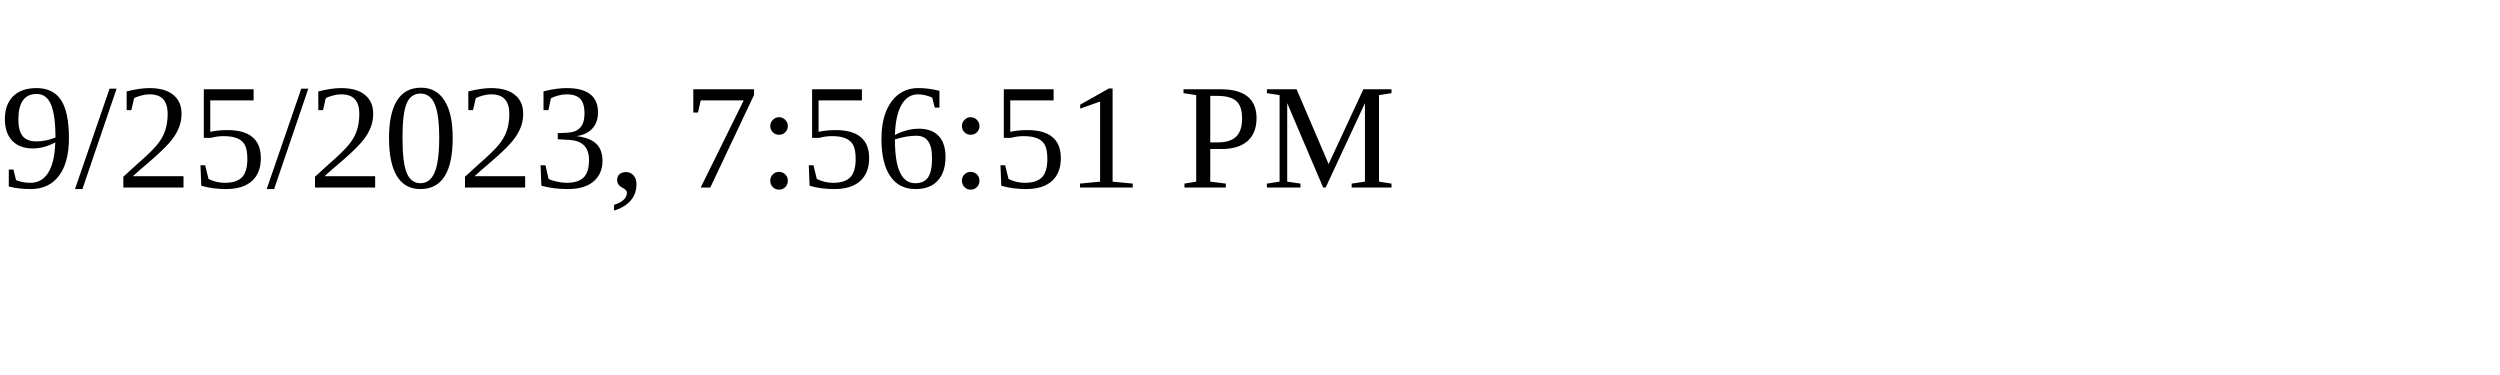
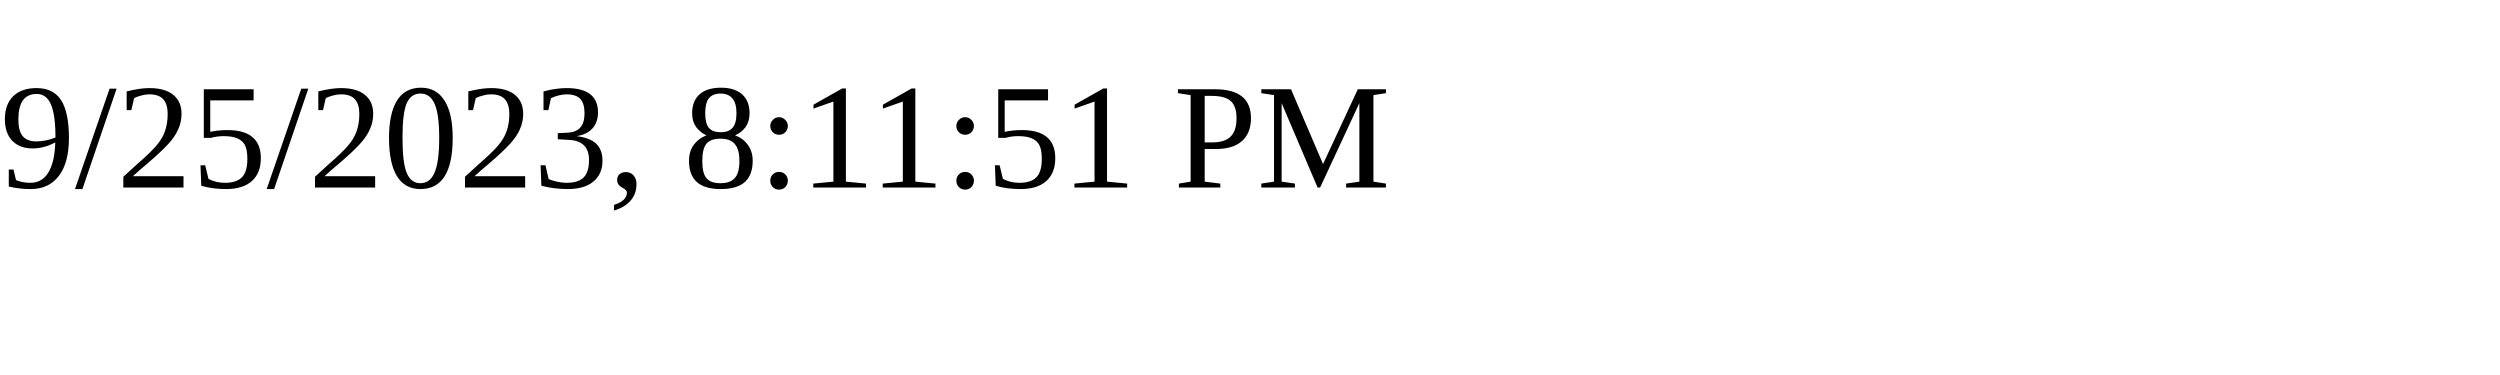
<svg xmlns="http://www.w3.org/2000/svg" height="30" width="200">
-   <text x="0" y="15">9/25/2023, 7:56:51 PM</text>
+   <text x="0" y="15">9/25/2023, 8:11:51 PM</text>
</svg>
